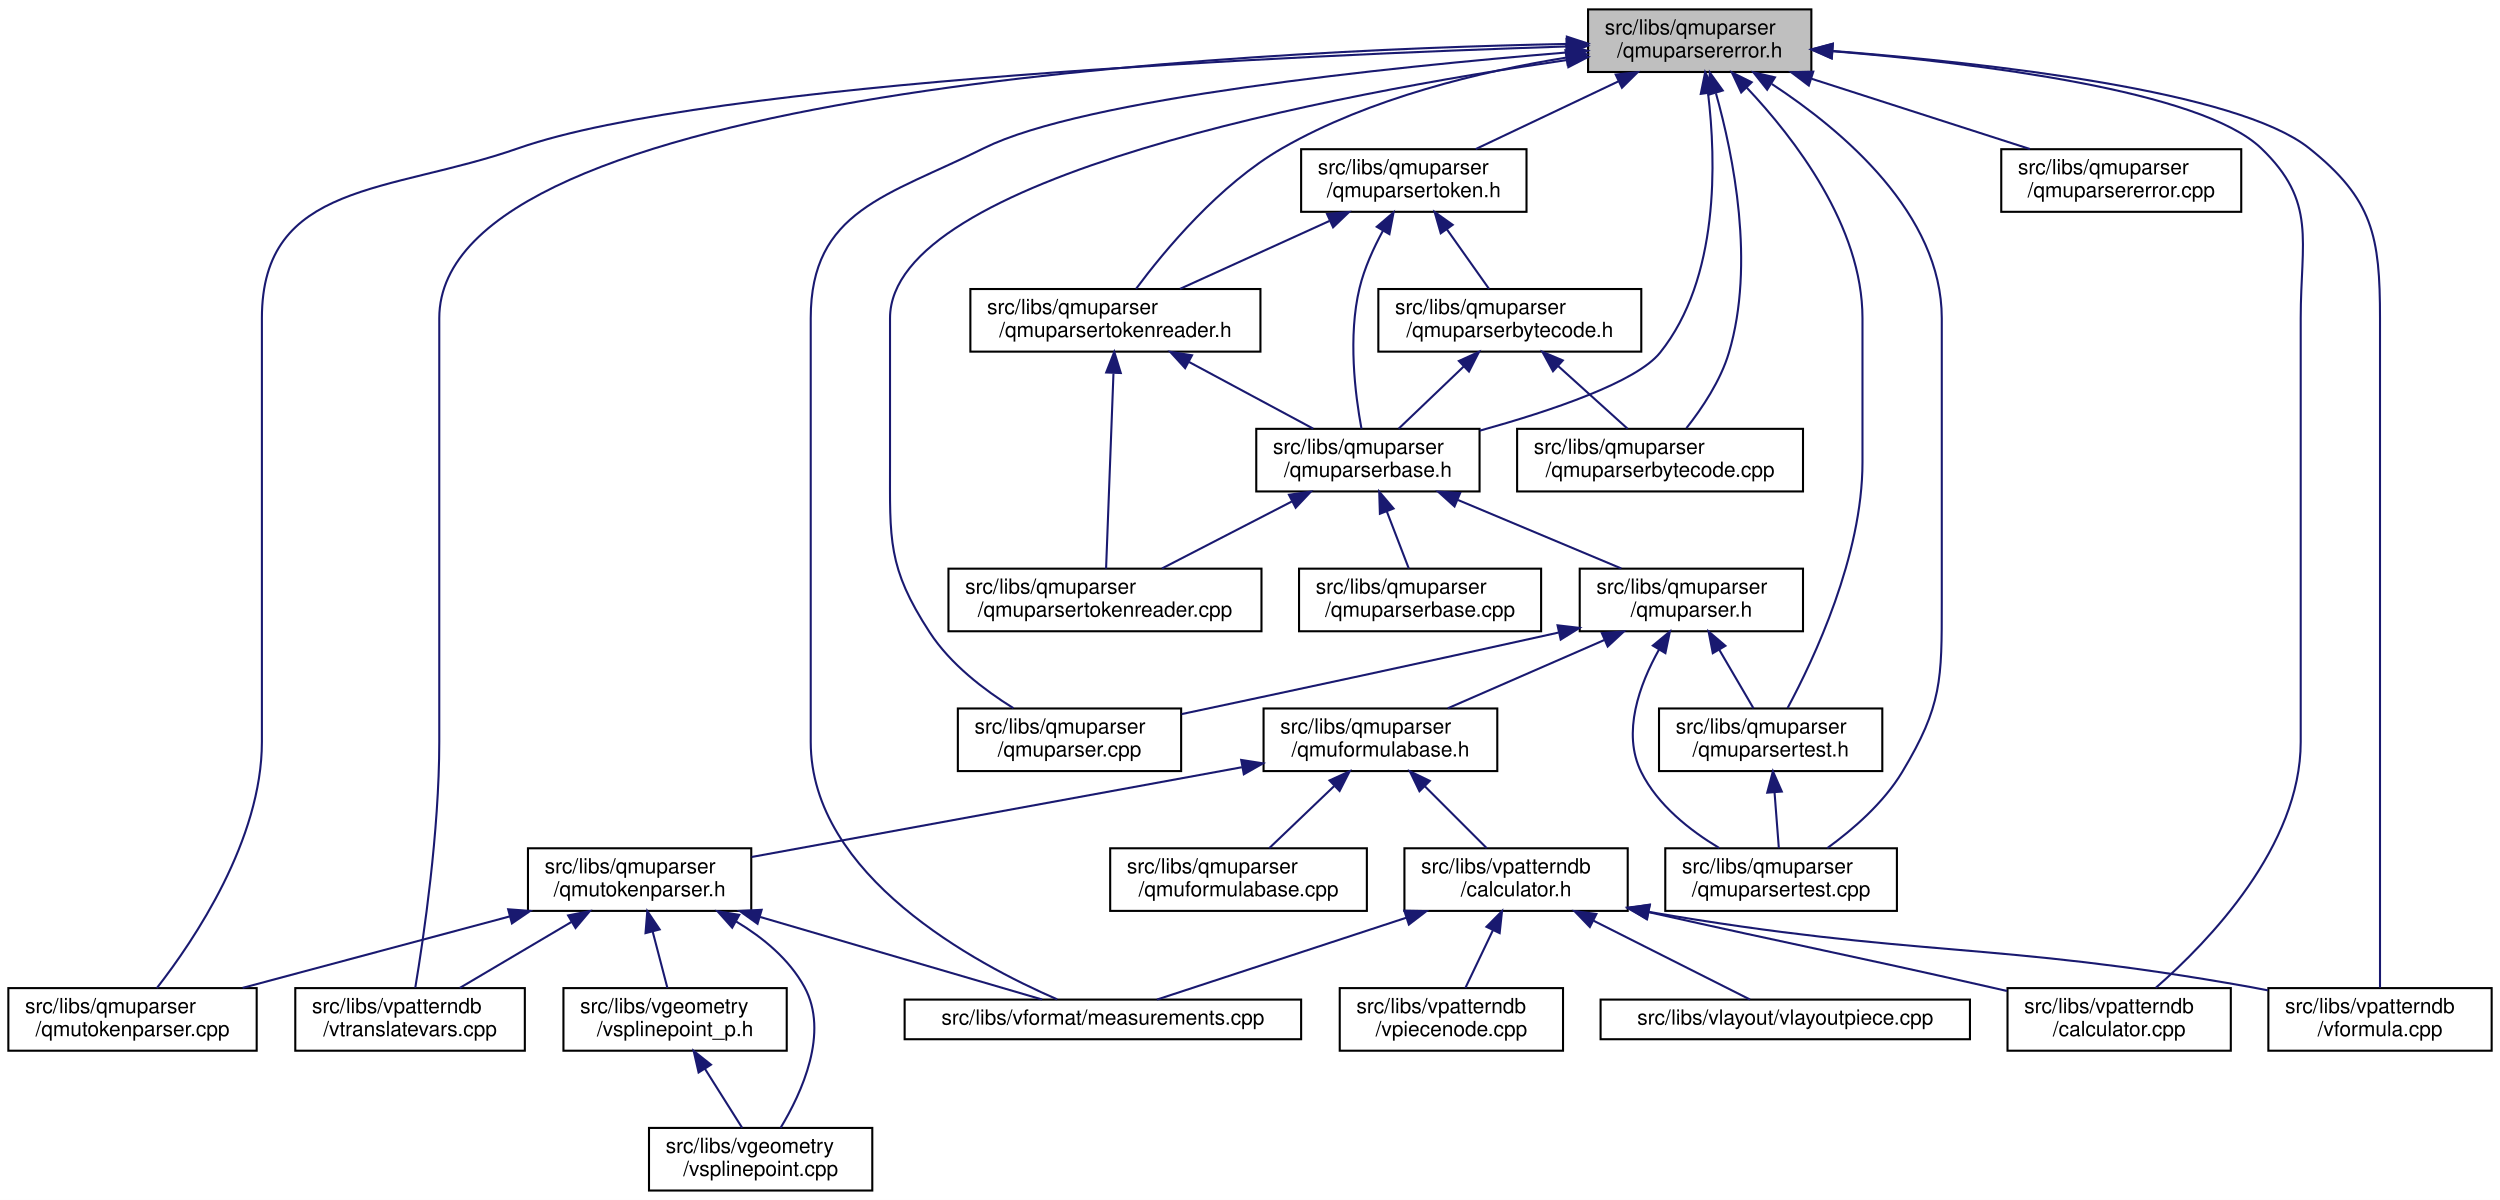
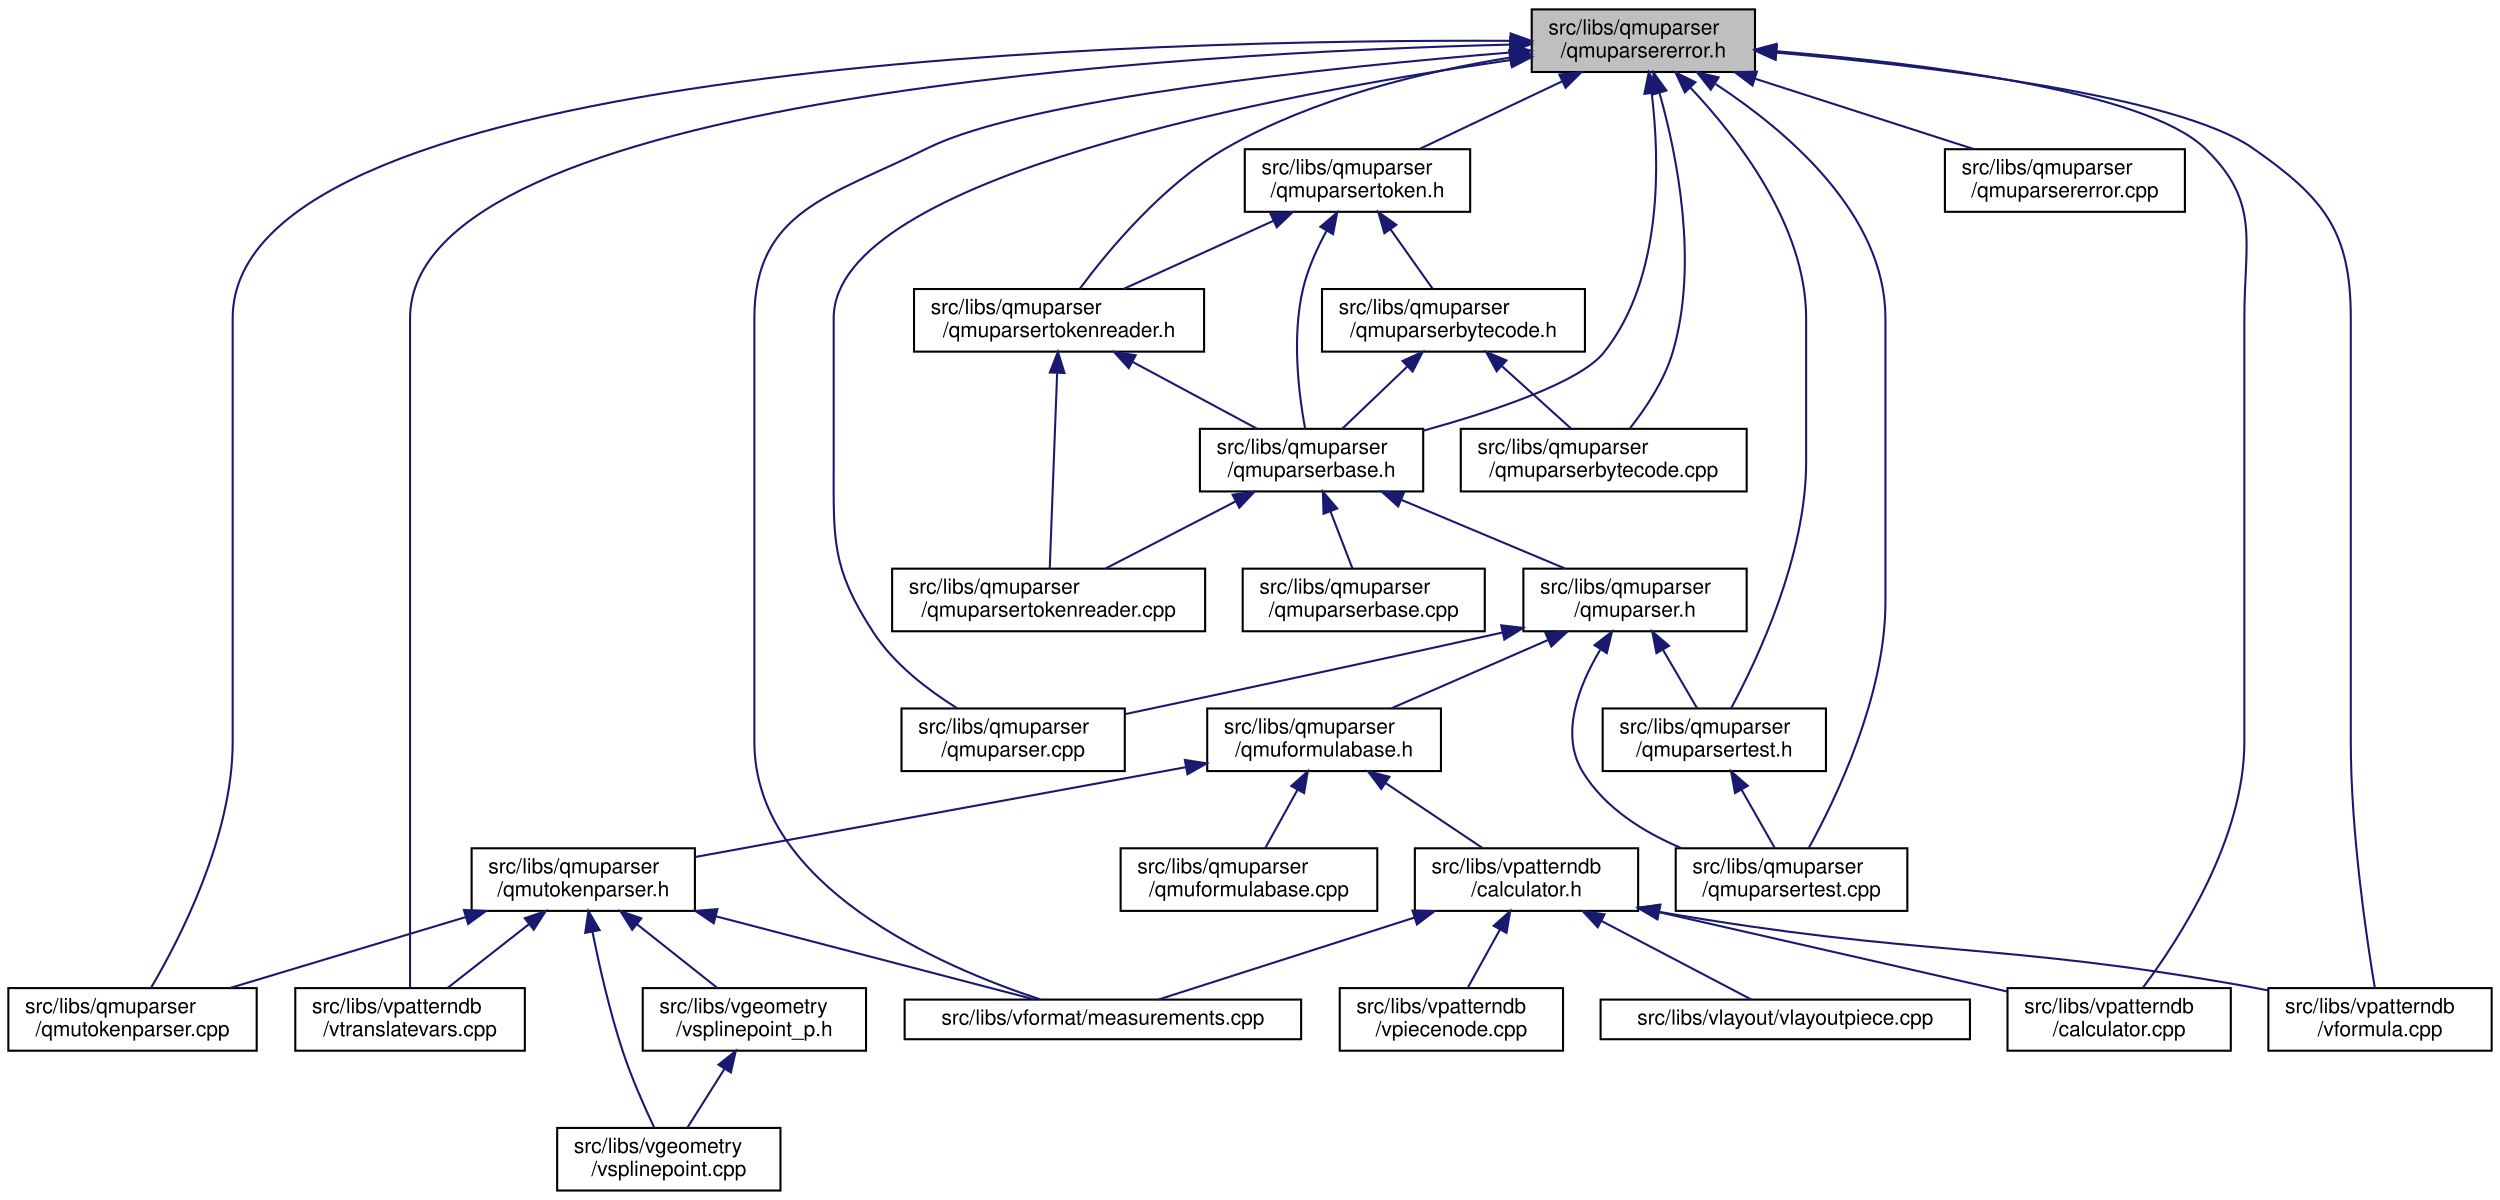
<svg xmlns="http://www.w3.org/2000/svg" xmlns:xlink="http://www.w3.org/1999/xlink" width="1198pt" height="575pt" viewBox="0.00 0.00 1198.00 575.00">
  <g id="graph0" class="graph" transform="scale(1 1) rotate(0) translate(4 571)">
    <polygon fill="white" stroke="transparent" points="-4,4 -4,-571 1194,-571 1194,4 -4,4" />
    <g id="node1" class="node">
      <g id="a_node1">
        <a xlink:title="This file defines the error class used by the parser.">
-           <polygon fill="#bfbfbf" stroke="black" points="757,-536.5 757,-566.5 864,-566.5 864,-536.5 757,-536.5" />
-           <text text-anchor="start" x="765" y="-554.5" font-family="Helvetica,sans-Serif" font-size="10.00">src/libs/qmuparser</text>
-           <text text-anchor="middle" x="810.5" y="-543.5" font-family="Helvetica,sans-Serif" font-size="10.00">/qmuparsererror.h</text>
+           <polygon fill="#bfbfbf" stroke="black" points="730,-536.5 730,-566.5 837,-566.5 837,-536.5 730,-536.5" />
+           <text text-anchor="start" x="738" y="-554.5" font-family="Helvetica,sans-Serif" font-size="10.00">src/libs/qmuparser</text>
+           <text text-anchor="middle" x="783.5" y="-543.5" font-family="Helvetica,sans-Serif" font-size="10.00">/qmuparsererror.h</text>
        </a>
      </g>
    </g>
    <g id="node2" class="node">
      <g id="a_node2">
+         <a xlink:href="../../df/d18/qmuparserbase_8h.html" target="_top" xlink:title="This file contains the class definition of the qmuparser engine.">
+           <polygon fill="white" stroke="black" points="571,-335.5 571,-365.5 678,-365.5 678,-335.5 571,-335.5" />
+           <text text-anchor="start" x="579" y="-353.5" font-family="Helvetica,sans-Serif" font-size="10.00">src/libs/qmuparser</text>
+           <text text-anchor="middle" x="624.5" y="-342.5" font-family="Helvetica,sans-Serif" font-size="10.00">/qmuparserbase.h</text>
+         </a>
+       </g>
+     </g>
+     <g id="edge1" class="edge">
+       <path fill="none" stroke="midnightblue" d="M787.52,-526.15C791.38,-494.06 793.01,-437.55 764.5,-402 753.22,-387.94 712.67,-374.21 678.09,-364.62" />
+       <polygon fill="midnightblue" stroke="midnightblue" points="784.01,-526.02 786.11,-536.4 790.94,-526.97 784.01,-526.02" />
+     </g>
+     <g id="node4" class="node">
+       <g id="a_node4">
        <a xlink:href="../../da/d59/qmuparser_8cpp.html" target="_top" xlink:title="Implementation of the standard floating point QmuParser.">
-           <polygon fill="white" stroke="black" points="455,-201.5 455,-231.5 562,-231.5 562,-201.5 455,-201.5" />
-           <text text-anchor="start" x="463" y="-219.5" font-family="Helvetica,sans-Serif" font-size="10.00">src/libs/qmuparser</text>
-           <text text-anchor="middle" x="508.5" y="-208.5" font-family="Helvetica,sans-Serif" font-size="10.00">/qmuparser.cpp</text>
-         </a>
-       </g>
-     </g>
-     <g id="edge1" class="edge">
-       <path fill="none" stroke="midnightblue" d="M746.97,-542.26C636.92,-526.19 422.5,-486.2 422.5,-418.5 422.5,-418.5 422.5,-418.5 422.5,-349.5 422.5,-312.31 421.21,-299.17 441.5,-268 451.43,-252.74 467.64,-240.34 481.62,-231.65" />
-       <polygon fill="midnightblue" stroke="midnightblue" points="746.56,-545.74 756.96,-543.69 747.56,-538.81 746.56,-545.74" />
-     </g>
-     <g id="node3" class="node">
-       <g id="a_node3">
-         <a xlink:href="../../df/d18/qmuparserbase_8h.html" target="_top" xlink:title="This file contains the class definition of the qmuparser engine.">
-           <polygon fill="white" stroke="black" points="598,-335.5 598,-365.5 705,-365.5 705,-335.5 598,-335.5" />
-           <text text-anchor="start" x="606" y="-353.5" font-family="Helvetica,sans-Serif" font-size="10.00">src/libs/qmuparser</text>
-           <text text-anchor="middle" x="651.5" y="-342.5" font-family="Helvetica,sans-Serif" font-size="10.00">/qmuparserbase.h</text>
-         </a>
-       </g>
-     </g>
-     <g id="edge2" class="edge">
-       <path fill="none" stroke="midnightblue" d="M814.52,-526.15C818.38,-494.06 820.01,-437.55 791.5,-402 780.22,-387.94 739.67,-374.21 705.09,-364.62" />
-       <polygon fill="midnightblue" stroke="midnightblue" points="811.01,-526.02 813.11,-536.4 817.94,-526.97 811.01,-526.02" />
+           <polygon fill="white" stroke="black" points="428,-201.5 428,-231.5 535,-231.5 535,-201.5 428,-201.5" />
+           <text text-anchor="start" x="436" y="-219.5" font-family="Helvetica,sans-Serif" font-size="10.00">src/libs/qmuparser</text>
+           <text text-anchor="middle" x="481.5" y="-208.5" font-family="Helvetica,sans-Serif" font-size="10.00">/qmuparser.cpp</text>
+         </a>
+       </g>
+     </g>
+     <g id="edge24" class="edge">
+       <path fill="none" stroke="midnightblue" d="M719.97,-542.26C609.92,-526.19 395.5,-486.2 395.5,-418.5 395.5,-418.5 395.5,-418.5 395.5,-349.5 395.5,-312.31 394.21,-299.17 414.5,-268 424.43,-252.74 440.64,-240.34 454.62,-231.65" />
+       <polygon fill="midnightblue" stroke="midnightblue" points="719.56,-545.74 729.96,-543.69 720.56,-538.81 719.56,-545.74" />
    </g>
    <g id="node8" class="node">
      <g id="a_node8">
        <a xlink:href="../../dd/d20/qmutokenparser_8cpp.html" target="_top" xlink:title=" ">
          <polygon fill="white" stroke="black" points="0,-67.5 0,-97.5 119,-97.5 119,-67.5 0,-67.5" />
          <text text-anchor="start" x="8" y="-85.5" font-family="Helvetica,sans-Serif" font-size="10.00">src/libs/qmuparser</text>
          <text text-anchor="middle" x="59.5" y="-74.5" font-family="Helvetica,sans-Serif" font-size="10.00">/qmutokenparser.cpp</text>
        </a>
      </g>
    </g>
    <g id="edge37" class="edge">
-       <path fill="none" stroke="midnightblue" d="M746.73,-548.74C618.88,-544.58 335.71,-531.97 244.5,-500 182.61,-478.31 121.5,-484.08 121.5,-418.5 121.5,-418.5 121.5,-418.5 121.5,-215.5 121.5,-168.66 89.12,-120.58 71.16,-97.52" />
-       <polygon fill="midnightblue" stroke="midnightblue" points="746.66,-552.24 756.76,-549.06 746.88,-545.25 746.66,-552.24" />
+       <path fill="none" stroke="midnightblue" d="M719.68,-551.44C551.23,-552.22 107.5,-542.51 107.5,-418.5 107.5,-418.5 107.5,-418.5 107.5,-215.5 107.5,-170.14 82.16,-121.01 68.3,-97.54" />
+       <polygon fill="midnightblue" stroke="midnightblue" points="719.91,-554.94 729.89,-551.38 719.87,-547.94 719.91,-554.94" />
    </g>
    <g id="node9" class="node">
      <g id="a_node9">
        <a xlink:href="../../d9/de3/measurements_8cpp.html" target="_top" xlink:title=" ">
          <polygon fill="white" stroke="black" points="429.5,-73 429.5,-92 619.5,-92 619.5,-73 429.5,-73" />
          <text text-anchor="middle" x="524.5" y="-80" font-family="Helvetica,sans-Serif" font-size="10.00">src/libs/vformat/measurements.cpp</text>
        </a>
      </g>
    </g>
    <g id="edge39" class="edge">
-       <path fill="none" stroke="midnightblue" d="M746.72,-545.85C661.39,-538.82 515.28,-523.75 467.5,-500 421.2,-476.99 384.5,-470.2 384.5,-418.5 384.5,-418.5 384.5,-418.5 384.5,-215.5 384.5,-151.36 463.25,-109.18 502.62,-92.1" />
-       <polygon fill="midnightblue" stroke="midnightblue" points="746.56,-549.35 756.81,-546.67 747.13,-542.37 746.56,-549.35" />
+       <path fill="none" stroke="midnightblue" d="M719.72,-545.85C634.39,-538.82 488.28,-523.75 440.5,-500 394.2,-476.99 357.5,-470.2 357.5,-418.5 357.5,-418.5 357.5,-418.5 357.5,-215.5 357.5,-146.39 446.61,-107.81 494.64,-92.04" />
+       <polygon fill="midnightblue" stroke="midnightblue" points="719.56,-549.35 729.81,-546.67 720.13,-542.37 719.56,-549.35" />
    </g>
    <g id="node12" class="node">
      <g id="a_node12">
        <a xlink:href="../../de/d3e/vtranslatevars_8cpp.html" target="_top" xlink:title=" ">
          <polygon fill="white" stroke="black" points="137.5,-67.5 137.5,-97.5 247.5,-97.5 247.5,-67.5 137.5,-67.5" />
          <text text-anchor="start" x="145.5" y="-85.5" font-family="Helvetica,sans-Serif" font-size="10.00">src/libs/vpatterndb</text>
          <text text-anchor="middle" x="192.5" y="-74.5" font-family="Helvetica,sans-Serif" font-size="10.00">/vtranslatevars.cpp</text>
        </a>
      </g>
    </g>
    <g id="edge42" class="edge">
-       <path fill="none" stroke="midnightblue" d="M746.56,-549.94C591.2,-546.85 206.5,-528.15 206.5,-418.5 206.5,-418.5 206.5,-418.5 206.5,-215.5 206.5,-172.41 199.03,-121.84 195,-97.71" />
-       <polygon fill="midnightblue" stroke="midnightblue" points="746.84,-553.44 756.9,-550.13 746.96,-546.45 746.84,-553.44" />
+       <path fill="none" stroke="midnightblue" d="M719.57,-549.63C566.67,-545.82 192.5,-525.57 192.5,-418.5 192.5,-418.5 192.5,-418.5 192.5,-215.5 192.5,-172.65 192.5,-121.97 192.5,-97.76" />
+       <polygon fill="midnightblue" stroke="midnightblue" points="719.67,-553.13 729.75,-549.87 719.83,-546.14 719.67,-553.13" />
    </g>
    <g id="node15" class="node">
      <g id="a_node15">
        <a xlink:href="../../db/d8e/vpatterndb_2calculator_8cpp.html" target="_top" xlink:title=" ">
          <polygon fill="white" stroke="black" points="958,-67.5 958,-97.5 1065,-97.5 1065,-67.5 958,-67.5" />
          <text text-anchor="start" x="966" y="-85.5" font-family="Helvetica,sans-Serif" font-size="10.00">src/libs/vpatterndb</text>
          <text text-anchor="middle" x="1011.5" y="-74.5" font-family="Helvetica,sans-Serif" font-size="10.00">/calculator.cpp</text>
        </a>
      </g>
    </g>
    <g id="edge40" class="edge">
-       <path fill="none" stroke="midnightblue" d="M874.1,-546.46C944.15,-540.69 1050.71,-527.56 1079.5,-500 1106.37,-474.28 1098.5,-455.69 1098.5,-418.5 1098.5,-418.5 1098.5,-418.5 1098.5,-215.5 1098.5,-165.55 1054.53,-119.9 1029.11,-97.69" />
-       <polygon fill="midnightblue" stroke="midnightblue" points="873.73,-542.98 864.04,-547.26 874.29,-549.96 873.73,-542.98" />
+       <path fill="none" stroke="midnightblue" d="M847.1,-546.46C917.15,-540.69 1023.71,-527.56 1052.5,-500 1079.37,-474.28 1071.5,-455.69 1071.5,-418.5 1071.5,-418.5 1071.5,-418.5 1071.5,-215.5 1071.5,-168.93 1040.17,-120.73 1022.79,-97.58" />
+       <polygon fill="midnightblue" stroke="midnightblue" points="846.73,-542.98 837.04,-547.26 847.29,-549.96 846.73,-542.98" />
    </g>
    <g id="node16" class="node">
      <g id="a_node16">
        <a xlink:href="../../db/d11/vformula_8cpp.html" target="_top" xlink:title=" ">
          <polygon fill="white" stroke="black" points="1083,-67.5 1083,-97.5 1190,-97.5 1190,-67.5 1083,-67.5" />
          <text text-anchor="start" x="1091" y="-85.5" font-family="Helvetica,sans-Serif" font-size="10.00">src/libs/vpatterndb</text>
          <text text-anchor="middle" x="1136.5" y="-74.5" font-family="Helvetica,sans-Serif" font-size="10.00">/vformula.cpp</text>
        </a>
      </g>
    </g>
    <g id="edge41" class="edge">
-       <path fill="none" stroke="midnightblue" d="M874.38,-546.56C949.44,-540.74 1068.12,-527.43 1102.5,-500 1133.18,-475.52 1136.5,-457.75 1136.5,-418.5 1136.5,-418.5 1136.5,-418.5 1136.5,-215.5 1136.5,-172.65 1136.5,-121.97 1136.5,-97.76" />
-       <polygon fill="midnightblue" stroke="midnightblue" points="873.8,-543.1 864.09,-547.34 874.32,-550.08 873.8,-543.1" />
+       <path fill="none" stroke="midnightblue" d="M847.45,-545.76C921.98,-539.17 1039.54,-525.1 1075.5,-500 1109.79,-476.06 1122.5,-460.31 1122.5,-418.5 1122.5,-418.5 1122.5,-418.5 1122.5,-215.5 1122.5,-172.41 1129.97,-121.84 1134,-97.71" />
+       <polygon fill="midnightblue" stroke="midnightblue" points="846.89,-542.3 837.23,-546.64 847.49,-549.27 846.89,-542.3" />
    </g>
    <g id="node18" class="node">
      <g id="a_node18">
        <a xlink:href="../../db/dfa/qmuparsertest_8h.html" target="_top" xlink:title="This file contains the parser test class.">
-           <polygon fill="white" stroke="black" points="791,-201.5 791,-231.5 898,-231.5 898,-201.5 791,-201.5" />
-           <text text-anchor="start" x="799" y="-219.5" font-family="Helvetica,sans-Serif" font-size="10.00">src/libs/qmuparser</text>
-           <text text-anchor="middle" x="844.5" y="-208.5" font-family="Helvetica,sans-Serif" font-size="10.00">/qmuparsertest.h</text>
+           <polygon fill="white" stroke="black" points="764,-201.5 764,-231.5 871,-231.5 871,-201.5 764,-201.5" />
+           <text text-anchor="start" x="772" y="-219.5" font-family="Helvetica,sans-Serif" font-size="10.00">src/libs/qmuparser</text>
+           <text text-anchor="middle" x="817.5" y="-208.5" font-family="Helvetica,sans-Serif" font-size="10.00">/qmuparsertest.h</text>
        </a>
      </g>
    </g>
    <g id="edge27" class="edge">
-       <path fill="none" stroke="midnightblue" d="M833.01,-529.03C856.05,-504.63 888.5,-462.46 888.5,-418.5 888.5,-418.5 888.5,-418.5 888.5,-349.5 888.5,-304.57 865.27,-255.25 852.57,-231.63" />
-       <polygon fill="midnightblue" stroke="midnightblue" points="830.39,-526.7 825.91,-536.3 835.4,-531.59 830.39,-526.7" />
+       <path fill="none" stroke="midnightblue" d="M806.01,-529.03C829.05,-504.63 861.5,-462.46 861.5,-418.5 861.5,-418.5 861.5,-418.5 861.5,-349.5 861.5,-304.57 838.27,-255.25 825.57,-231.63" />
+       <polygon fill="midnightblue" stroke="midnightblue" points="803.39,-526.7 798.91,-536.3 808.4,-531.59 803.39,-526.7" />
    </g>
    <g id="node19" class="node">
      <g id="a_node19">
        <a xlink:href="../../df/dbf/qmuparsertest_8cpp.html" target="_top" xlink:title="This file contains the implementation of parser test cases.">
-           <polygon fill="white" stroke="black" points="794,-134.5 794,-164.5 905,-164.5 905,-134.5 794,-134.5" />
-           <text text-anchor="start" x="802" y="-152.5" font-family="Helvetica,sans-Serif" font-size="10.00">src/libs/qmuparser</text>
-           <text text-anchor="middle" x="849.5" y="-141.5" font-family="Helvetica,sans-Serif" font-size="10.00">/qmuparsertest.cpp</text>
+           <polygon fill="white" stroke="black" points="799,-134.5 799,-164.5 910,-164.5 910,-134.5 799,-134.5" />
+           <text text-anchor="start" x="807" y="-152.5" font-family="Helvetica,sans-Serif" font-size="10.00">src/libs/qmuparser</text>
+           <text text-anchor="middle" x="854.5" y="-141.5" font-family="Helvetica,sans-Serif" font-size="10.00">/qmuparsertest.cpp</text>
        </a>
      </g>
    </g>
    <g id="edge38" class="edge">
-       <path fill="none" stroke="midnightblue" d="M845.05,-530.75C879.24,-508.34 926.5,-468.35 926.5,-418.5 926.5,-418.5 926.5,-418.5 926.5,-282.5 926.5,-245.31 926.68,-232.87 907.5,-201 898.62,-186.24 883.96,-173.53 871.6,-164.56" />
-       <polygon fill="midnightblue" stroke="midnightblue" points="842.82,-528.02 836.24,-536.33 846.56,-533.93 842.82,-528.02" />
+       <path fill="none" stroke="midnightblue" d="M818.05,-530.75C852.24,-508.34 899.5,-468.35 899.5,-418.5 899.5,-418.5 899.5,-418.5 899.5,-282.5 899.5,-237.47 875.74,-188.19 862.75,-164.61" />
+       <polygon fill="midnightblue" stroke="midnightblue" points="815.82,-528.02 809.24,-536.33 819.56,-533.93 815.82,-528.02" />
    </g>
    <g id="node22" class="node">
      <g id="a_node22">
        <a xlink:href="../../d1/d4b/qmuparserbytecode_8cpp.html" target="_top" xlink:title=" ">
-           <polygon fill="white" stroke="black" points="723,-335.5 723,-365.5 860,-365.5 860,-335.5 723,-335.5" />
-           <text text-anchor="start" x="731" y="-353.5" font-family="Helvetica,sans-Serif" font-size="10.00">src/libs/qmuparser</text>
-           <text text-anchor="middle" x="791.5" y="-342.5" font-family="Helvetica,sans-Serif" font-size="10.00">/qmuparserbytecode.cpp</text>
+           <polygon fill="white" stroke="black" points="696,-335.5 696,-365.5 833,-365.5 833,-335.5 696,-335.5" />
+           <text text-anchor="start" x="704" y="-353.5" font-family="Helvetica,sans-Serif" font-size="10.00">src/libs/qmuparser</text>
+           <text text-anchor="middle" x="764.5" y="-342.5" font-family="Helvetica,sans-Serif" font-size="10.00">/qmuparserbytecode.cpp</text>
        </a>
      </g>
    </g>
    <g id="edge25" class="edge">
-       <path fill="none" stroke="midnightblue" d="M818.28,-526.29C826.65,-496.44 837.14,-444.44 824.5,-402 820.49,-388.55 811.64,-375.34 804.11,-365.81" />
-       <polygon fill="midnightblue" stroke="midnightblue" points="814.83,-525.65 815.35,-536.23 821.54,-527.63 814.83,-525.65" />
+       <path fill="none" stroke="midnightblue" d="M791.28,-526.29C799.65,-496.44 810.14,-444.44 797.5,-402 793.49,-388.55 784.64,-375.34 777.11,-365.81" />
+       <polygon fill="midnightblue" stroke="midnightblue" points="787.83,-525.65 788.35,-536.23 794.54,-527.63 787.83,-525.65" />
    </g>
    <g id="node23" class="node">
      <g id="a_node23">
        <a xlink:href="../../dd/d4f/qmuparsererror_8cpp.html" target="_top" xlink:title=" ">
-           <polygon fill="white" stroke="black" points="955,-469.5 955,-499.5 1070,-499.5 1070,-469.5 955,-469.5" />
-           <text text-anchor="start" x="963" y="-487.5" font-family="Helvetica,sans-Serif" font-size="10.00">src/libs/qmuparser</text>
-           <text text-anchor="middle" x="1012.5" y="-476.5" font-family="Helvetica,sans-Serif" font-size="10.00">/qmuparsererror.cpp</text>
+           <polygon fill="white" stroke="black" points="928,-469.5 928,-499.5 1043,-499.5 1043,-469.5 928,-469.5" />
+           <text text-anchor="start" x="936" y="-487.5" font-family="Helvetica,sans-Serif" font-size="10.00">src/libs/qmuparser</text>
+           <text text-anchor="middle" x="985.5" y="-476.5" font-family="Helvetica,sans-Serif" font-size="10.00">/qmuparsererror.cpp</text>
        </a>
      </g>
    </g>
    <g id="edge26" class="edge">
-       <path fill="none" stroke="midnightblue" d="M864.18,-533.23C896.85,-522.71 938.07,-509.45 968.75,-499.58" />
-       <polygon fill="midnightblue" stroke="midnightblue" points="862.78,-530 854.33,-536.4 864.92,-536.66 862.78,-530" />
+       <path fill="none" stroke="midnightblue" d="M837.18,-533.23C869.85,-522.71 911.07,-509.45 941.75,-499.58" />
+       <polygon fill="midnightblue" stroke="midnightblue" points="835.78,-530 827.33,-536.4 837.92,-536.66 835.78,-530" />
    </g>
    <g id="node24" class="node">
      <g id="a_node24">
        <a xlink:href="../../d7/ddf/qmuparsertoken_8h.html" target="_top" xlink:title="This file contains the parser token definition.">
-           <polygon fill="white" stroke="black" points="619.5,-469.5 619.5,-499.5 727.5,-499.5 727.5,-469.5 619.5,-469.5" />
-           <text text-anchor="start" x="627.5" y="-487.5" font-family="Helvetica,sans-Serif" font-size="10.00">src/libs/qmuparser</text>
-           <text text-anchor="middle" x="673.5" y="-476.5" font-family="Helvetica,sans-Serif" font-size="10.00">/qmuparsertoken.h</text>
+           <polygon fill="white" stroke="black" points="592.5,-469.5 592.5,-499.5 700.5,-499.5 700.5,-469.5 592.5,-469.5" />
+           <text text-anchor="start" x="600.5" y="-487.5" font-family="Helvetica,sans-Serif" font-size="10.00">src/libs/qmuparser</text>
+           <text text-anchor="middle" x="646.5" y="-476.5" font-family="Helvetica,sans-Serif" font-size="10.00">/qmuparsertoken.h</text>
        </a>
      </g>
    </g>
    <g id="edge28" class="edge">
-       <path fill="none" stroke="midnightblue" d="M771.49,-531.99C749.78,-521.69 723.17,-509.07 703.17,-499.58" />
-       <polygon fill="midnightblue" stroke="midnightblue" points="770.24,-535.27 780.77,-536.4 773.24,-528.95 770.24,-535.27" />
+       <path fill="none" stroke="midnightblue" d="M744.49,-531.99C722.78,-521.69 696.17,-509.07 676.17,-499.58" />
+       <polygon fill="midnightblue" stroke="midnightblue" points="743.24,-535.27 753.77,-536.4 746.24,-528.95 743.24,-535.27" />
    </g>
    <g id="node26" class="node">
      <g id="a_node26">
        <a xlink:href="../../db/d1b/qmuparsertokenreader_8h.html" target="_top" xlink:title="This file contains the parser token reader definition.">
-           <polygon fill="white" stroke="black" points="461,-402.5 461,-432.5 600,-432.5 600,-402.5 461,-402.5" />
-           <text text-anchor="start" x="469" y="-420.5" font-family="Helvetica,sans-Serif" font-size="10.00">src/libs/qmuparser</text>
-           <text text-anchor="middle" x="530.5" y="-409.5" font-family="Helvetica,sans-Serif" font-size="10.00">/qmuparsertokenreader.h</text>
+           <polygon fill="white" stroke="black" points="434,-402.5 434,-432.5 573,-432.5 573,-402.5 434,-402.5" />
+           <text text-anchor="start" x="442" y="-420.5" font-family="Helvetica,sans-Serif" font-size="10.00">src/libs/qmuparser</text>
+           <text text-anchor="middle" x="503.5" y="-409.5" font-family="Helvetica,sans-Serif" font-size="10.00">/qmuparsertokenreader.h</text>
        </a>
      </g>
    </g>
    <g id="edge36" class="edge">
-       <path fill="none" stroke="midnightblue" d="M746.69,-543.43C705.66,-536.77 652.39,-524.04 610.5,-500 580.41,-482.73 554.07,-450.99 540.42,-432.63" />
-       <polygon fill="midnightblue" stroke="midnightblue" points="746.16,-546.89 756.57,-544.96 747.22,-539.97 746.16,-546.89" />
-     </g>
-     <g id="node4" class="node">
-       <g id="a_node4">
+       <path fill="none" stroke="midnightblue" d="M719.69,-543.43C678.66,-536.77 625.39,-524.04 583.5,-500 553.41,-482.73 527.07,-450.99 513.42,-432.63" />
+       <polygon fill="midnightblue" stroke="midnightblue" points="719.16,-546.89 729.57,-544.96 720.22,-539.97 719.16,-546.89" />
+     </g>
+     <g id="node3" class="node">
+       <g id="a_node3">
        <a xlink:href="../../d6/dc3/qmuparser_8h.html" target="_top" xlink:title="Definition of the standard floating point parser.">
-           <polygon fill="white" stroke="black" points="753,-268.5 753,-298.5 860,-298.5 860,-268.5 753,-268.5" />
-           <text text-anchor="start" x="761" y="-286.5" font-family="Helvetica,sans-Serif" font-size="10.00">src/libs/qmuparser</text>
-           <text text-anchor="middle" x="806.5" y="-275.5" font-family="Helvetica,sans-Serif" font-size="10.00">/qmuparser.h</text>
-         </a>
-       </g>
-     </g>
-     <g id="edge3" class="edge">
-       <path fill="none" stroke="midnightblue" d="M694.65,-331.41C719.39,-321.03 750,-308.2 772.93,-298.58" />
-       <polygon fill="midnightblue" stroke="midnightblue" points="693,-328.3 685.13,-335.4 695.71,-334.76 693,-328.3" />
+           <polygon fill="white" stroke="black" points="726,-268.5 726,-298.5 833,-298.5 833,-268.5 726,-268.5" />
+           <text text-anchor="start" x="734" y="-286.5" font-family="Helvetica,sans-Serif" font-size="10.00">src/libs/qmuparser</text>
+           <text text-anchor="middle" x="779.5" y="-275.5" font-family="Helvetica,sans-Serif" font-size="10.00">/qmuparser.h</text>
+         </a>
+       </g>
+     </g>
+     <g id="edge2" class="edge">
+       <path fill="none" stroke="midnightblue" d="M667.65,-331.41C692.39,-321.03 723,-308.2 745.93,-298.58" />
+       <polygon fill="midnightblue" stroke="midnightblue" points="666,-328.3 658.13,-335.4 668.71,-334.76 666,-328.3" />
    </g>
    <g id="node20" class="node">
      <g id="a_node20">
        <a xlink:href="../../d0/d70/qmuparserbase_8cpp.html" target="_top" xlink:title="This file contains the basic implementation of the muparser engine.">
-           <polygon fill="white" stroke="black" points="618.5,-268.5 618.5,-298.5 734.5,-298.5 734.5,-268.5 618.5,-268.5" />
-           <text text-anchor="start" x="626.5" y="-286.5" font-family="Helvetica,sans-Serif" font-size="10.00">src/libs/qmuparser</text>
-           <text text-anchor="middle" x="676.5" y="-275.5" font-family="Helvetica,sans-Serif" font-size="10.00">/qmuparserbase.cpp</text>
-         </a>
-       </g>
-     </g>
-     <g id="edge23" class="edge">
-       <path fill="none" stroke="midnightblue" d="M660.54,-325.99C664.08,-316.8 668.01,-306.58 671.09,-298.58" />
-       <polygon fill="midnightblue" stroke="midnightblue" points="657.25,-324.81 656.92,-335.4 663.78,-327.32 657.25,-324.81" />
+           <polygon fill="white" stroke="black" points="591.5,-268.5 591.5,-298.5 707.5,-298.5 707.5,-268.5 591.5,-268.5" />
+           <text text-anchor="start" x="599.5" y="-286.5" font-family="Helvetica,sans-Serif" font-size="10.00">src/libs/qmuparser</text>
+           <text text-anchor="middle" x="649.5" y="-275.5" font-family="Helvetica,sans-Serif" font-size="10.00">/qmuparserbase.cpp</text>
+         </a>
+       </g>
+     </g>
+     <g id="edge22" class="edge">
+       <path fill="none" stroke="midnightblue" d="M633.54,-325.99C637.08,-316.8 641.01,-306.58 644.09,-298.58" />
+       <polygon fill="midnightblue" stroke="midnightblue" points="630.25,-324.81 629.92,-335.4 636.78,-327.32 630.25,-324.81" />
    </g>
    <g id="node21" class="node">
      <g id="a_node21">
        <a xlink:href="../../df/d10/qmuparsertokenreader_8cpp.html" target="_top" xlink:title="This file contains the parser token reader implementation.">
-           <polygon fill="white" stroke="black" points="450.5,-268.5 450.5,-298.5 600.5,-298.5 600.5,-268.5 450.5,-268.5" />
-           <text text-anchor="start" x="458.5" y="-286.5" font-family="Helvetica,sans-Serif" font-size="10.00">src/libs/qmuparser</text>
-           <text text-anchor="middle" x="525.5" y="-275.5" font-family="Helvetica,sans-Serif" font-size="10.00">/qmuparsertokenreader.cpp</text>
-         </a>
-       </g>
-     </g>
-     <g id="edge24" class="edge">
-       <path fill="none" stroke="midnightblue" d="M615.08,-330.71C595.21,-320.46 571.02,-307.98 552.79,-298.58" />
-       <polygon fill="midnightblue" stroke="midnightblue" points="613.67,-333.92 624.16,-335.4 616.88,-327.7 613.67,-333.92" />
-     </g>
-     <g id="edge19" class="edge">
-       <path fill="none" stroke="midnightblue" d="M742.84,-267.87C674.73,-252.76 607.64,-238.43 562.22,-228.81" />
-       <polygon fill="midnightblue" stroke="midnightblue" points="742.37,-271.35 752.9,-270.11 743.89,-264.52 742.37,-271.35" />
+           <polygon fill="white" stroke="black" points="423.5,-268.5 423.5,-298.5 573.5,-298.5 573.5,-268.5 423.5,-268.5" />
+           <text text-anchor="start" x="431.5" y="-286.5" font-family="Helvetica,sans-Serif" font-size="10.00">src/libs/qmuparser</text>
+           <text text-anchor="middle" x="498.5" y="-275.5" font-family="Helvetica,sans-Serif" font-size="10.00">/qmuparsertokenreader.cpp</text>
+         </a>
+       </g>
+     </g>
+     <g id="edge23" class="edge">
+       <path fill="none" stroke="midnightblue" d="M588.08,-330.71C568.21,-320.46 544.02,-307.98 525.79,-298.58" />
+       <polygon fill="midnightblue" stroke="midnightblue" points="586.67,-333.92 597.16,-335.4 589.88,-327.7 586.67,-333.92" />
+     </g>
+     <g id="edge3" class="edge">
+       <path fill="none" stroke="midnightblue" d="M715.84,-267.87C647.73,-252.76 580.64,-238.43 535.22,-228.81" />
+       <polygon fill="midnightblue" stroke="midnightblue" points="715.37,-271.35 725.9,-270.11 716.89,-264.52 715.37,-271.35" />
    </g>
    <g id="node5" class="node">
      <g id="a_node5">
        <a xlink:href="../../d7/da3/qmuformulabase_8h.html" target="_top" xlink:title=" ">
-           <polygon fill="white" stroke="black" points="601.5,-201.5 601.5,-231.5 713.5,-231.5 713.5,-201.5 601.5,-201.5" />
-           <text text-anchor="start" x="609.5" y="-219.5" font-family="Helvetica,sans-Serif" font-size="10.00">src/libs/qmuparser</text>
-           <text text-anchor="middle" x="657.5" y="-208.5" font-family="Helvetica,sans-Serif" font-size="10.00">/qmuformulabase.h</text>
+           <polygon fill="white" stroke="black" points="574.5,-201.5 574.5,-231.5 686.5,-231.5 686.5,-201.5 574.5,-201.5" />
+           <text text-anchor="start" x="582.5" y="-219.5" font-family="Helvetica,sans-Serif" font-size="10.00">src/libs/qmuparser</text>
+           <text text-anchor="middle" x="630.5" y="-208.5" font-family="Helvetica,sans-Serif" font-size="10.00">/qmuformulabase.h</text>
        </a>
      </g>
    </g>
    <g id="edge4" class="edge">
-       <path fill="none" stroke="midnightblue" d="M764.71,-264.27C740.98,-253.92 711.72,-241.15 689.77,-231.58" />
-       <polygon fill="midnightblue" stroke="midnightblue" points="763.6,-267.61 774.17,-268.4 766.4,-261.19 763.6,-267.61" />
-     </g>
-     <g id="edge20" class="edge">
-       <path fill="none" stroke="midnightblue" d="M819.9,-259.58C825.36,-250.24 831.49,-239.75 836.27,-231.58" />
-       <polygon fill="midnightblue" stroke="midnightblue" points="816.77,-258 814.75,-268.4 822.81,-261.53 816.77,-258" />
-     </g>
-     <g id="edge22" class="edge">
-       <path fill="none" stroke="midnightblue" d="M791.02,-259.77C781.63,-242.96 773.12,-219.82 782.5,-201 790.36,-185.23 805.76,-173.08 819.81,-164.66" />
-       <polygon fill="midnightblue" stroke="midnightblue" points="788.05,-261.63 796.22,-268.39 794.05,-258.02 788.05,-261.63" />
+       <path fill="none" stroke="midnightblue" d="M737.71,-264.27C713.98,-253.92 684.72,-241.15 662.77,-231.58" />
+       <polygon fill="midnightblue" stroke="midnightblue" points="736.6,-267.61 747.17,-268.4 739.4,-261.19 736.6,-267.61" />
+     </g>
+     <g id="edge19" class="edge">
+       <path fill="none" stroke="midnightblue" d="M792.9,-259.58C798.36,-250.24 804.49,-239.75 809.27,-231.58" />
+       <polygon fill="midnightblue" stroke="midnightblue" points="789.77,-258 787.75,-268.4 795.81,-261.53 789.77,-258" />
+     </g>
+     <g id="edge21" class="edge">
+       <path fill="none" stroke="midnightblue" d="M762.8,-259.57C752.57,-242.49 743.38,-219.08 754.5,-201 765.1,-183.77 783.59,-172.21 801.81,-164.55" />
+       <polygon fill="midnightblue" stroke="midnightblue" points="760.1,-261.84 768.47,-268.34 765.98,-258.04 760.1,-261.84" />
    </g>
    <g id="node6" class="node">
      <g id="a_node6">
        <a xlink:href="../../d4/d67/qmuformulabase_8cpp.html" target="_top" xlink:title=" ">
-           <polygon fill="white" stroke="black" points="528,-134.5 528,-164.5 651,-164.5 651,-134.5 528,-134.5" />
-           <text text-anchor="start" x="536" y="-152.5" font-family="Helvetica,sans-Serif" font-size="10.00">src/libs/qmuparser</text>
-           <text text-anchor="middle" x="589.5" y="-141.5" font-family="Helvetica,sans-Serif" font-size="10.00">/qmuformulabase.cpp</text>
+           <polygon fill="white" stroke="black" points="533,-134.5 533,-164.5 656,-164.5 656,-134.5 533,-134.5" />
+           <text text-anchor="start" x="541" y="-152.5" font-family="Helvetica,sans-Serif" font-size="10.00">src/libs/qmuparser</text>
+           <text text-anchor="middle" x="594.5" y="-141.5" font-family="Helvetica,sans-Serif" font-size="10.00">/qmuformulabase.cpp</text>
        </a>
      </g>
    </g>
    <g id="edge5" class="edge">
-       <path fill="none" stroke="midnightblue" d="M635.33,-194.31C625.13,-184.56 613.31,-173.26 604.23,-164.58" />
-       <polygon fill="midnightblue" stroke="midnightblue" points="633.1,-197.02 642.75,-201.4 637.93,-191.96 633.1,-197.02" />
+       <path fill="none" stroke="midnightblue" d="M617.8,-192.58C612.63,-183.24 606.82,-172.75 602.3,-164.58" />
+       <polygon fill="midnightblue" stroke="midnightblue" points="614.78,-194.34 622.69,-201.4 620.91,-190.95 614.78,-194.34" />
    </g>
    <g id="node7" class="node">
      <g id="a_node7">
        <a xlink:href="../../db/d75/qmutokenparser_8h.html" target="_top" xlink:title=" ">
-           <polygon fill="white" stroke="black" points="249,-134.5 249,-164.5 356,-164.5 356,-134.5 249,-134.5" />
-           <text text-anchor="start" x="257" y="-152.5" font-family="Helvetica,sans-Serif" font-size="10.00">src/libs/qmuparser</text>
-           <text text-anchor="middle" x="302.5" y="-141.5" font-family="Helvetica,sans-Serif" font-size="10.00">/qmutokenparser.h</text>
+           <polygon fill="white" stroke="black" points="222,-134.5 222,-164.5 329,-164.5 329,-134.5 222,-134.5" />
+           <text text-anchor="start" x="230" y="-152.5" font-family="Helvetica,sans-Serif" font-size="10.00">src/libs/qmuparser</text>
+           <text text-anchor="middle" x="275.5" y="-141.5" font-family="Helvetica,sans-Serif" font-size="10.00">/qmutokenparser.h</text>
        </a>
      </g>
    </g>
    <g id="edge6" class="edge">
-       <path fill="none" stroke="midnightblue" d="M591.09,-203.34C523.19,-190.91 419.03,-171.84 356.16,-160.33" />
-       <polygon fill="midnightblue" stroke="midnightblue" points="590.78,-206.84 601.25,-205.2 592.04,-199.96 590.78,-206.84" />
+       <path fill="none" stroke="midnightblue" d="M564.09,-203.34C496.19,-190.91 392.03,-171.84 329.16,-160.33" />
+       <polygon fill="midnightblue" stroke="midnightblue" points="563.78,-206.84 574.25,-205.2 565.04,-199.96 563.78,-206.84" />
    </g>
    <g id="node13" class="node">
      <g id="a_node13">
        <a xlink:href="../../db/db8/vpatterndb_2calculator_8h.html" target="_top" xlink:title=" ">
-           <polygon fill="white" stroke="black" points="669,-134.5 669,-164.5 776,-164.5 776,-134.5 669,-134.5" />
-           <text text-anchor="start" x="677" y="-152.5" font-family="Helvetica,sans-Serif" font-size="10.00">src/libs/vpatterndb</text>
-           <text text-anchor="middle" x="722.5" y="-141.5" font-family="Helvetica,sans-Serif" font-size="10.00">/calculator.h</text>
+           <polygon fill="white" stroke="black" points="674,-134.5 674,-164.5 781,-164.5 781,-134.5 674,-134.5" />
+           <text text-anchor="start" x="682" y="-152.5" font-family="Helvetica,sans-Serif" font-size="10.00">src/libs/vpatterndb</text>
+           <text text-anchor="middle" x="727.5" y="-141.5" font-family="Helvetica,sans-Serif" font-size="10.00">/calculator.h</text>
        </a>
      </g>
    </g>
    <g id="edge13" class="edge">
-       <path fill="none" stroke="midnightblue" d="M678.69,-194.31C688.44,-184.56 699.74,-173.26 708.42,-164.58" />
-       <polygon fill="midnightblue" stroke="midnightblue" points="676.2,-191.85 671.6,-201.4 681.15,-196.8 676.2,-191.85" />
+       <path fill="none" stroke="midnightblue" d="M660,-195.73C675.01,-185.68 692.9,-173.68 706.49,-164.58" />
+       <polygon fill="midnightblue" stroke="midnightblue" points="657.91,-192.92 651.55,-201.4 661.8,-198.74 657.91,-192.92" />
    </g>
    <g id="edge7" class="edge">
-       <path fill="none" stroke="midnightblue" d="M240.25,-131.85C200.64,-121.25 149.89,-107.68 112.25,-97.61" />
-       <polygon fill="midnightblue" stroke="midnightblue" points="239.51,-135.27 250.07,-134.48 241.32,-128.51 239.51,-135.27" />
+       <path fill="none" stroke="midnightblue" d="M219.27,-131.58C184.19,-121.02 139.56,-107.59 106.39,-97.61" />
+       <polygon fill="midnightblue" stroke="midnightblue" points="218.31,-134.95 228.9,-134.48 220.33,-128.24 218.31,-134.95" />
    </g>
    <g id="edge8" class="edge">
-       <path fill="none" stroke="midnightblue" d="M360.25,-131.59C403.61,-118.9 461.17,-102.04 495.37,-92.03" />
-       <polygon fill="midnightblue" stroke="midnightblue" points="359.01,-128.31 350.4,-134.48 360.98,-135.02 359.01,-128.31" />
+       <path fill="none" stroke="midnightblue" d="M339.05,-131.91C387.82,-119.18 453.14,-102.13 491.83,-92.03" />
+       <polygon fill="midnightblue" stroke="midnightblue" points="338.01,-128.56 329.22,-134.48 339.78,-135.34 338.01,-128.56" />
    </g>
    <g id="node10" class="node">
      <g id="a_node10">
-         <a xlink:href="../../d5/d81/vsplinepoint_8cpp.html" target="_top" xlink:title=" ">
-           <polygon fill="white" stroke="black" points="307,-0.5 307,-30.5 414,-30.5 414,-0.5 307,-0.5" />
-           <text text-anchor="start" x="315" y="-18.5" font-family="Helvetica,sans-Serif" font-size="10.00">src/libs/vgeometry</text>
-           <text text-anchor="middle" x="360.5" y="-7.5" font-family="Helvetica,sans-Serif" font-size="10.00">/vsplinepoint.cpp</text>
+         <a xlink:href="../../da/db2/vsplinepoint__p_8h.html" target="_top" xlink:title=" ">
+           <polygon fill="white" stroke="black" points="304,-67.5 304,-97.5 411,-97.5 411,-67.5 304,-67.5" />
+           <text text-anchor="start" x="312" y="-85.5" font-family="Helvetica,sans-Serif" font-size="10.00">src/libs/vgeometry</text>
+           <text text-anchor="middle" x="357.5" y="-74.5" font-family="Helvetica,sans-Serif" font-size="10.00">/vsplinepoint_p.h</text>
        </a>
      </g>
    </g>
    <g id="edge9" class="edge">
-       <path fill="none" stroke="midnightblue" d="M348.77,-129.41C361.7,-121.67 374.19,-111.34 381.5,-98 393.43,-76.21 380.26,-47.42 370.06,-30.54" />
-       <polygon fill="midnightblue" stroke="midnightblue" points="346.87,-126.46 339.81,-134.36 350.26,-132.59 346.87,-126.46" />
+       <path fill="none" stroke="midnightblue" d="M301.15,-128.17C313.69,-118.23 328.47,-106.51 339.74,-97.58" />
+       <polygon fill="midnightblue" stroke="midnightblue" points="298.96,-125.44 293.29,-134.4 303.3,-130.93 298.96,-125.44" />
    </g>
    <g id="node11" class="node">
      <g id="a_node11">
-         <a xlink:href="../../da/db2/vsplinepoint__p_8h.html" target="_top" xlink:title=" ">
-           <polygon fill="white" stroke="black" points="266,-67.5 266,-97.5 373,-97.5 373,-67.5 266,-67.5" />
-           <text text-anchor="start" x="274" y="-85.5" font-family="Helvetica,sans-Serif" font-size="10.00">src/libs/vgeometry</text>
-           <text text-anchor="middle" x="319.5" y="-74.5" font-family="Helvetica,sans-Serif" font-size="10.00">/vsplinepoint_p.h</text>
-         </a>
-       </g>
+         <a xlink:href="../../d5/d81/vsplinepoint_8cpp.html" target="_top" xlink:title=" ">
+           <polygon fill="white" stroke="black" points="263,-0.5 263,-30.5 370,-30.5 370,-0.5 263,-0.5" />
+           <text text-anchor="start" x="271" y="-18.5" font-family="Helvetica,sans-Serif" font-size="10.00">src/libs/vgeometry</text>
+           <text text-anchor="middle" x="316.5" y="-7.5" font-family="Helvetica,sans-Serif" font-size="10.00">/vsplinepoint.cpp</text>
+         </a>
+       </g>
+     </g>
+     <g id="edge11" class="edge">
+       <path fill="none" stroke="midnightblue" d="M279.88,-124.58C283.18,-108.17 288.2,-86.01 294.5,-67 298.65,-54.47 304.72,-40.78 309.43,-30.81" />
+       <polygon fill="midnightblue" stroke="midnightblue" points="276.44,-123.96 277.97,-134.44 283.31,-125.29 276.44,-123.96" />
+     </g>
+     <g id="edge12" class="edge">
+       <path fill="none" stroke="midnightblue" d="M249.54,-128.17C236.85,-118.23 221.89,-106.51 210.47,-97.58" />
+       <polygon fill="midnightblue" stroke="midnightblue" points="247.46,-130.99 257.49,-134.4 251.78,-125.47 247.46,-130.99" />
    </g>
    <g id="edge10" class="edge">
-       <path fill="none" stroke="midnightblue" d="M308.73,-124.7C311.11,-115.59 313.75,-105.49 315.82,-97.58" />
-       <polygon fill="midnightblue" stroke="midnightblue" points="305.33,-123.84 306.19,-134.4 312.11,-125.61 305.33,-123.84" />
-     </g>
-     <g id="edge12" class="edge">
-       <path fill="none" stroke="midnightblue" d="M270,-129.3C252.79,-119.12 232.02,-106.85 216.32,-97.58" />
-       <polygon fill="midnightblue" stroke="midnightblue" points="268.24,-132.32 278.63,-134.4 271.8,-126.3 268.24,-132.32" />
-     </g>
-     <g id="edge11" class="edge">
-       <path fill="none" stroke="midnightblue" d="M333.78,-58.87C339.71,-49.46 346.41,-38.83 351.62,-30.58" />
-       <polygon fill="midnightblue" stroke="midnightblue" points="330.77,-57.07 328.4,-67.4 336.69,-60.81 330.77,-57.07" />
+       <path fill="none" stroke="midnightblue" d="M343.22,-58.87C337.29,-49.46 330.59,-38.83 325.38,-30.58" />
+       <polygon fill="midnightblue" stroke="midnightblue" points="340.31,-60.81 348.6,-67.4 346.23,-57.07 340.31,-60.81" />
    </g>
    <g id="edge14" class="edge">
-       <path fill="none" stroke="midnightblue" d="M670.01,-131.27C631.43,-118.6 580.65,-101.93 550.41,-92.01" />
-       <polygon fill="midnightblue" stroke="midnightblue" points="668.94,-134.6 679.54,-134.4 671.13,-127.95 668.94,-134.6" />
+       <path fill="none" stroke="midnightblue" d="M673.69,-131.27C634.13,-118.6 582.07,-101.93 551.07,-92.01" />
+       <polygon fill="midnightblue" stroke="midnightblue" points="672.86,-134.68 683.45,-134.4 675,-128.01 672.86,-134.68" />
    </g>
    <g id="node14" class="node">
      <g id="a_node14">
        <a xlink:href="../../dd/d70/vlayoutpiece_8cpp.html" target="_top" xlink:title=" ">
          <polygon fill="white" stroke="black" points="763,-73 763,-92 940,-92 940,-73 763,-73" />
          <text text-anchor="middle" x="851.5" y="-80" font-family="Helvetica,sans-Serif" font-size="10.00">src/libs/vlayout/vlayoutpiece.cpp</text>
        </a>
      </g>
    </g>
    <g id="edge15" class="edge">
-       <path fill="none" stroke="midnightblue" d="M759.61,-129.8C784.34,-117.34 815.67,-101.56 834.62,-92.01" />
-       <polygon fill="midnightblue" stroke="midnightblue" points="757.85,-126.77 750.49,-134.4 761,-133.02 757.85,-126.77" />
+       <path fill="none" stroke="midnightblue" d="M763.48,-129.64C787.21,-117.2 817.14,-101.51 835.27,-92.01" />
+       <polygon fill="midnightblue" stroke="midnightblue" points="761.64,-126.65 754.41,-134.4 764.89,-132.85 761.64,-126.65" />
    </g>
    <g id="edge16" class="edge">
-       <path fill="none" stroke="midnightblue" d="M785.91,-133.92C859.91,-117.35 879.71,-113.82 949.5,-98 952.2,-97.39 954.96,-96.76 957.74,-96.12" />
-       <polygon fill="midnightblue" stroke="midnightblue" points="785.1,-130.52 776.11,-136.12 786.63,-137.35 785.1,-130.52" />
+       <path fill="none" stroke="midnightblue" d="M791.04,-133.88C862.31,-117.57 881.31,-113.39 948.5,-98 951.56,-97.3 954.71,-96.58 957.89,-95.85" />
+       <polygon fill="midnightblue" stroke="midnightblue" points="790.08,-130.51 781.11,-136.15 791.64,-137.33 790.08,-130.51" />
    </g>
    <g id="edge17" class="edge">
-       <path fill="none" stroke="midnightblue" d="M786.27,-134C914.75,-111.91 950.32,-120.19 1074.5,-98 1077.22,-97.51 1080,-96.98 1082.8,-96.42" />
-       <polygon fill="midnightblue" stroke="midnightblue" points="785.29,-130.61 776.04,-135.78 786.49,-137.51 785.29,-130.61" />
+       <path fill="none" stroke="midnightblue" d="M791.11,-134.02C917.52,-112.13 952.46,-119.95 1074.5,-98 1077.22,-97.51 1080,-96.98 1082.8,-96.42" />
+       <polygon fill="midnightblue" stroke="midnightblue" points="790.28,-130.61 781.04,-135.79 791.5,-137.51 790.28,-130.61" />
    </g>
    <g id="node17" class="node">
      <g id="a_node17">
        <a xlink:href="../../d8/dba/vpiecenode_8cpp.html" target="_top" xlink:title=" ">
          <polygon fill="white" stroke="black" points="638,-67.5 638,-97.5 745,-97.5 745,-67.5 638,-67.5" />
          <text text-anchor="start" x="646" y="-85.5" font-family="Helvetica,sans-Serif" font-size="10.00">src/libs/vpatterndb</text>
          <text text-anchor="middle" x="691.5" y="-74.5" font-family="Helvetica,sans-Serif" font-size="10.00">/vpiecenode.cpp</text>
        </a>
      </g>
    </g>
    <g id="edge18" class="edge">
-       <path fill="none" stroke="midnightblue" d="M711.43,-125.28C707.01,-116.02 702.07,-105.66 698.21,-97.58" />
-       <polygon fill="midnightblue" stroke="midnightblue" points="708.31,-126.88 715.77,-134.4 714.63,-123.86 708.31,-126.88" />
-     </g>
-     <g id="edge21" class="edge">
-       <path fill="none" stroke="midnightblue" d="M846.35,-191.4C847.05,-182.37 847.81,-172.41 848.42,-164.58" />
-       <polygon fill="midnightblue" stroke="midnightblue" points="842.86,-191.16 845.58,-201.4 849.84,-191.69 842.86,-191.16" />
+       <path fill="none" stroke="midnightblue" d="M714.8,-125.58C709.63,-116.24 703.82,-105.75 699.3,-97.58" />
+       <polygon fill="midnightblue" stroke="midnightblue" points="711.78,-127.34 719.69,-134.4 717.91,-123.95 711.78,-127.34" />
+     </g>
+     <g id="edge20" class="edge">
+       <path fill="none" stroke="midnightblue" d="M830.55,-192.58C835.86,-183.24 841.84,-172.75 846.49,-164.58" />
+       <polygon fill="midnightblue" stroke="midnightblue" points="827.43,-190.97 825.53,-201.4 833.52,-194.44 827.43,-190.97" />
    </g>
    <g id="edge29" class="edge">
-       <path fill="none" stroke="midnightblue" d="M658.73,-460.47C654.19,-452.15 649.79,-442.47 647.5,-433 641.9,-409.87 645.37,-382 648.42,-365.57" />
-       <polygon fill="midnightblue" stroke="midnightblue" points="655.75,-462.32 663.8,-469.21 661.8,-458.8 655.75,-462.32" />
+       <path fill="none" stroke="midnightblue" d="M631.73,-460.47C627.19,-452.15 622.79,-442.47 620.5,-433 614.9,-409.87 618.37,-382 621.42,-365.57" />
+       <polygon fill="midnightblue" stroke="midnightblue" points="628.75,-462.32 636.8,-469.21 634.8,-458.8 628.75,-462.32" />
    </g>
    <g id="node25" class="node">
      <g id="a_node25">
        <a xlink:href="../../dd/da6/qmuparserbytecode_8h.html" target="_top" xlink:title="Definition of the parser bytecode class.">
-           <polygon fill="white" stroke="black" points="656.5,-402.5 656.5,-432.5 782.5,-432.5 782.5,-402.5 656.5,-402.5" />
-           <text text-anchor="start" x="664.5" y="-420.5" font-family="Helvetica,sans-Serif" font-size="10.00">src/libs/qmuparser</text>
-           <text text-anchor="middle" x="719.5" y="-409.5" font-family="Helvetica,sans-Serif" font-size="10.00">/qmuparserbytecode.h</text>
+           <polygon fill="white" stroke="black" points="629.5,-402.5 629.5,-432.5 755.5,-432.5 755.5,-402.5 629.5,-402.5" />
+           <text text-anchor="start" x="637.5" y="-420.5" font-family="Helvetica,sans-Serif" font-size="10.00">src/libs/qmuparser</text>
+           <text text-anchor="middle" x="692.5" y="-409.5" font-family="Helvetica,sans-Serif" font-size="10.00">/qmuparserbytecode.h</text>
        </a>
      </g>
    </g>
    <g id="edge30" class="edge">
-       <path fill="none" stroke="midnightblue" d="M689.31,-461.16C696.02,-451.68 703.63,-440.92 709.54,-432.58" />
-       <polygon fill="midnightblue" stroke="midnightblue" points="686.4,-459.21 683.48,-469.4 692.12,-463.26 686.4,-459.21" />
+       <path fill="none" stroke="midnightblue" d="M662.31,-461.16C669.02,-451.68 676.63,-440.92 682.54,-432.58" />
+       <polygon fill="midnightblue" stroke="midnightblue" points="659.4,-459.21 656.48,-469.4 665.12,-463.26 659.4,-459.21" />
    </g>
    <g id="edge33" class="edge">
-       <path fill="none" stroke="midnightblue" d="M633.09,-465.13C610.37,-454.8 582.44,-442.11 561.47,-432.58" />
-       <polygon fill="midnightblue" stroke="midnightblue" points="631.92,-468.44 642.47,-469.4 634.82,-462.07 631.92,-468.44" />
+       <path fill="none" stroke="midnightblue" d="M606.09,-465.13C583.37,-454.8 555.44,-442.11 534.47,-432.58" />
+       <polygon fill="midnightblue" stroke="midnightblue" points="604.92,-468.44 615.47,-469.4 607.82,-462.07 604.92,-468.44" />
    </g>
    <g id="edge31" class="edge">
-       <path fill="none" stroke="midnightblue" d="M697.33,-395.31C687.13,-385.56 675.31,-374.26 666.23,-365.58" />
-       <polygon fill="midnightblue" stroke="midnightblue" points="695.1,-398.02 704.75,-402.4 699.93,-392.96 695.1,-398.02" />
+       <path fill="none" stroke="midnightblue" d="M670.33,-395.31C660.13,-385.56 648.31,-374.26 639.23,-365.58" />
+       <polygon fill="midnightblue" stroke="midnightblue" points="668.1,-398.02 677.75,-402.4 672.93,-392.96 668.1,-398.02" />
    </g>
    <g id="edge32" class="edge">
-       <path fill="none" stroke="midnightblue" d="M742.65,-395.6C753.52,-385.78 766.2,-374.34 775.91,-365.58" />
-       <polygon fill="midnightblue" stroke="midnightblue" points="740.2,-393.1 735.12,-402.4 744.89,-398.29 740.2,-393.1" />
+       <path fill="none" stroke="midnightblue" d="M715.65,-395.6C726.52,-385.78 739.2,-374.34 748.91,-365.58" />
+       <polygon fill="midnightblue" stroke="midnightblue" points="713.2,-393.1 708.12,-402.4 717.89,-398.29 713.2,-393.1" />
    </g>
    <g id="edge34" class="edge">
-       <path fill="none" stroke="midnightblue" d="M565.73,-397.57C584.76,-387.35 607.87,-374.94 625.3,-365.58" />
-       <polygon fill="midnightblue" stroke="midnightblue" points="563.91,-394.58 556.76,-402.4 567.22,-400.75 563.91,-394.58" />
+       <path fill="none" stroke="midnightblue" d="M538.73,-397.57C557.76,-387.35 580.87,-374.94 598.3,-365.58" />
+       <polygon fill="midnightblue" stroke="midnightblue" points="536.91,-394.58 529.76,-402.4 540.22,-400.75 536.91,-394.58" />
    </g>
    <g id="edge35" class="edge">
-       <path fill="none" stroke="midnightblue" d="M529.57,-392.02C528.53,-364.51 526.87,-320.79 526.03,-298.52" />
-       <polygon fill="midnightblue" stroke="midnightblue" points="526.09,-392.51 529.96,-402.37 533.08,-392.25 526.09,-392.51" />
+       <path fill="none" stroke="midnightblue" d="M502.57,-392.02C501.53,-364.51 499.87,-320.79 499.03,-298.52" />
+       <polygon fill="midnightblue" stroke="midnightblue" points="499.09,-392.51 502.96,-402.37 506.08,-392.25 499.09,-392.51" />
    </g>
  </g>
</svg>
